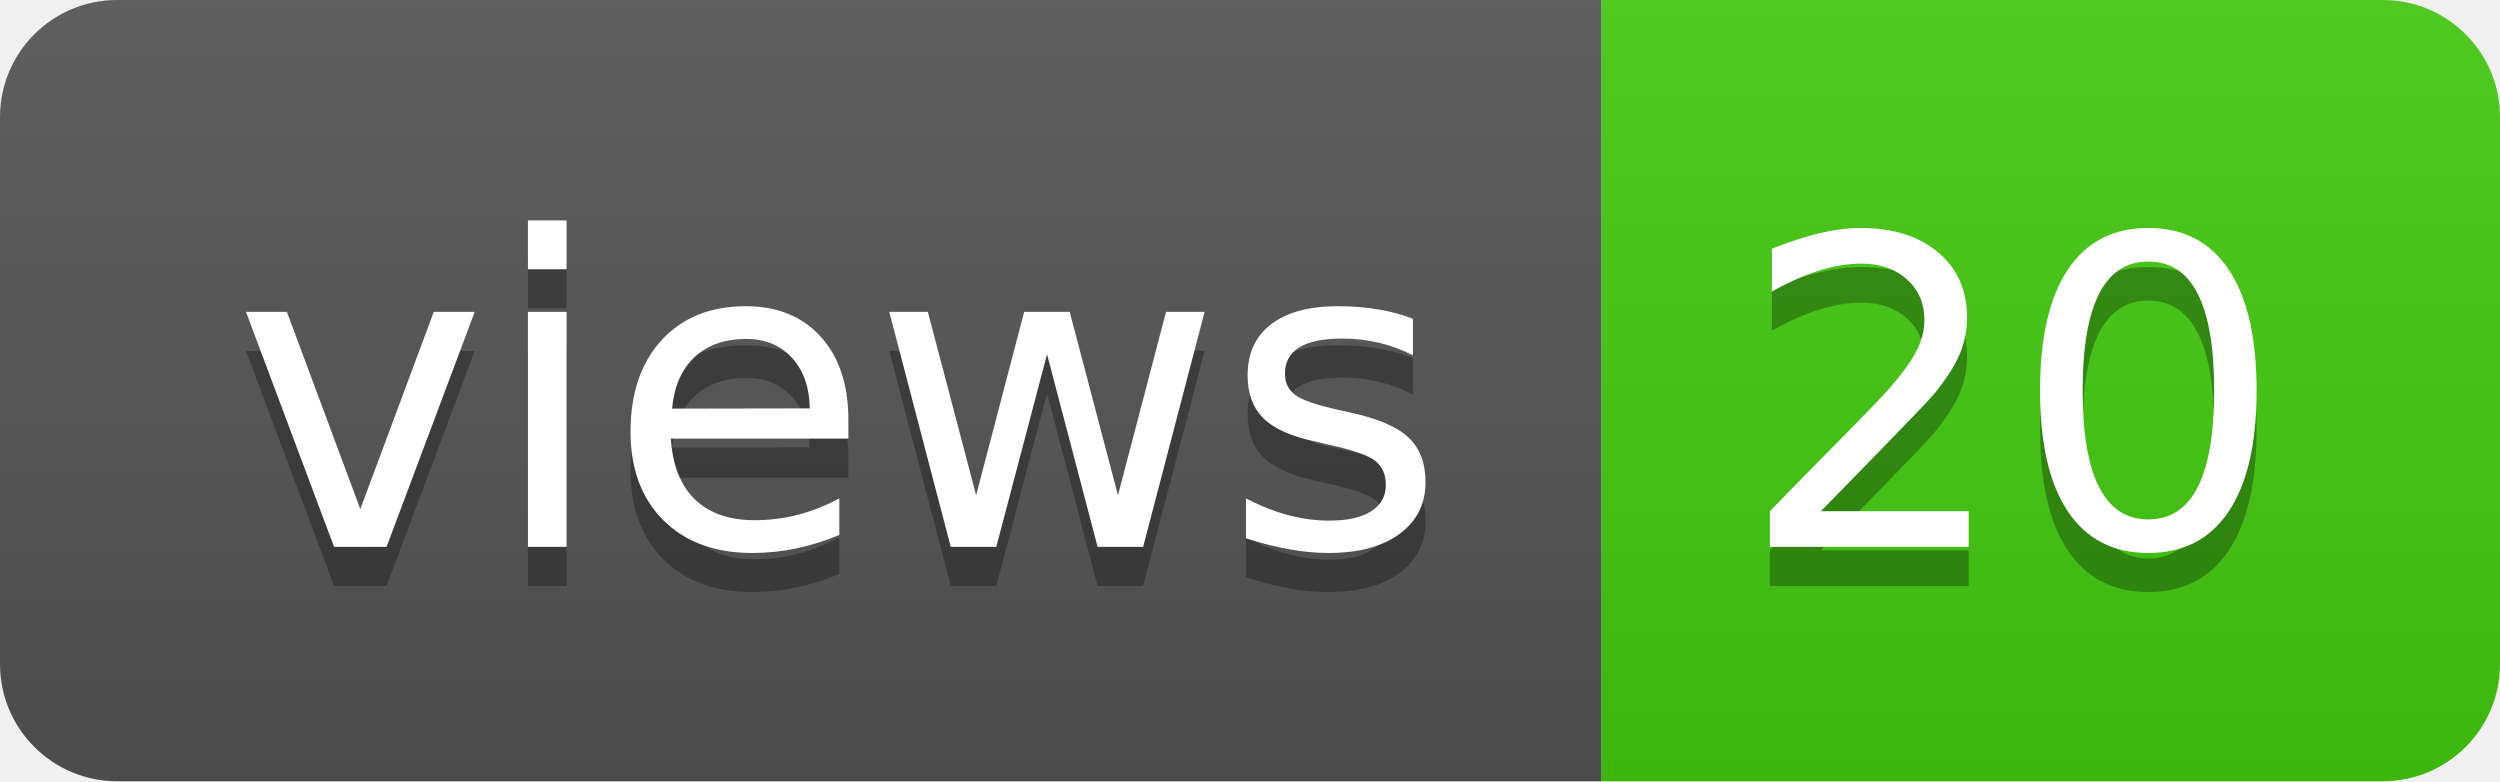
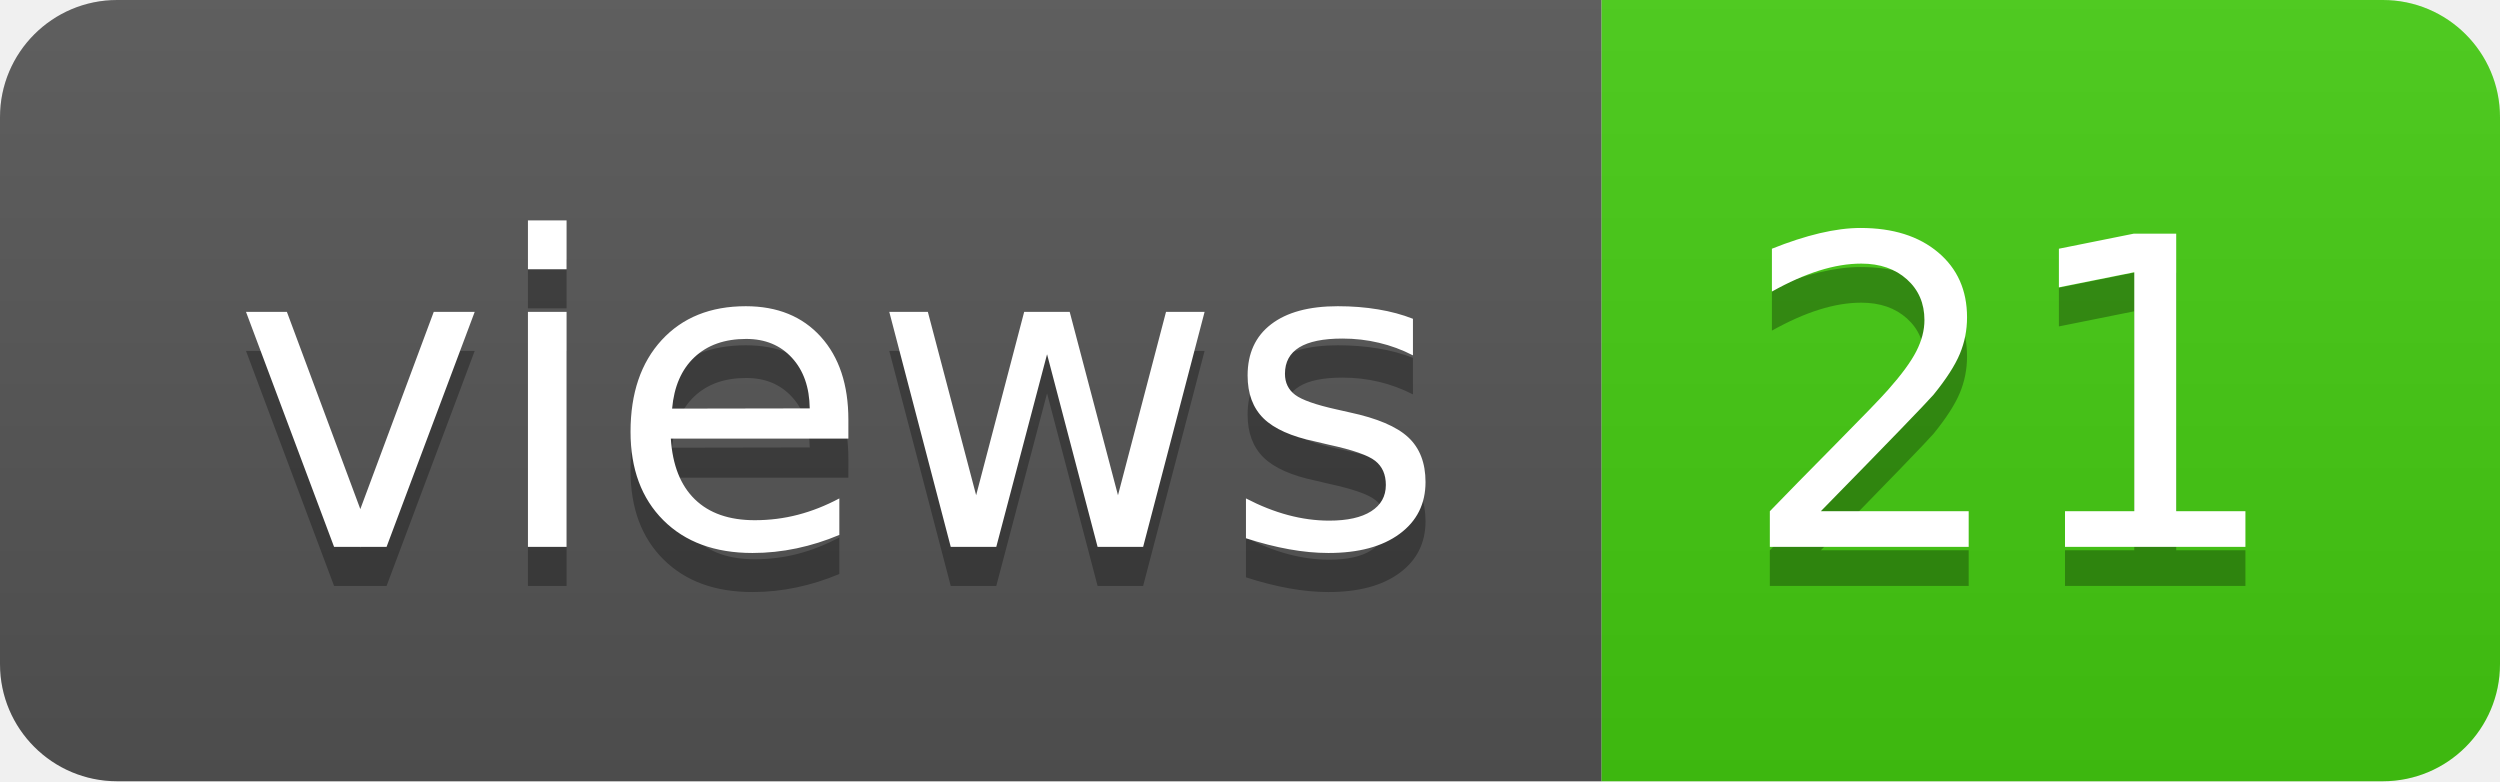
- <svg xmlns="http://www.w3.org/2000/svg" width="64" height="20" role="img" aria-label="views: 20">
+ <svg xmlns="http://www.w3.org/2000/svg" width="64" height="20" role="img" aria-label="views: 21">
  <linearGradient id="s" x2="0" y2="100%">
    <stop offset="0" stop-color="#bbb" stop-opacity=".1" />
    <stop offset="1" stop-opacity=".1" />
  </linearGradient>
  <clipPath id="r">
    <rect width="64" height="20" rx="3" fill="#fff" />
  </clipPath>
  <g clip-path="url(#r)">
    <rect width="41" height="20" fill="#555" />
    <rect x="41" width="23" height="20" fill="#4c1" />
    <rect width="64" height="20" fill="url(#s)" />
  </g>
  <g fill="#fff" text-anchor="middle" font-family="Verdana,Geneva,DejaVu Sans,sans-serif" text-rendering="geometricPrecision" font-size="110">
    <text aria-hidden="true" x="215" y="150" fill="#010101" fill-opacity=".3" transform="scale(.1)" textLength="310">views</text>
    <text x="215" y="140" transform="scale(.1)" fill="#fff" textLength="310">views</text>
-     <text aria-hidden="true" x="515" y="150" fill="#010101" fill-opacity=".3" transform="scale(.1)" textLength="130">20</text>
-     <text x="515" y="140" transform="scale(.1)" fill="#fff" textLength="130">20</text>
+     <text aria-hidden="true" x="515" y="150" fill="#010101" fill-opacity=".3" transform="scale(.1)" textLength="130">21</text>
+     <text x="515" y="140" transform="scale(.1)" fill="#fff" textLength="130">21</text>
  </g>
</svg>
